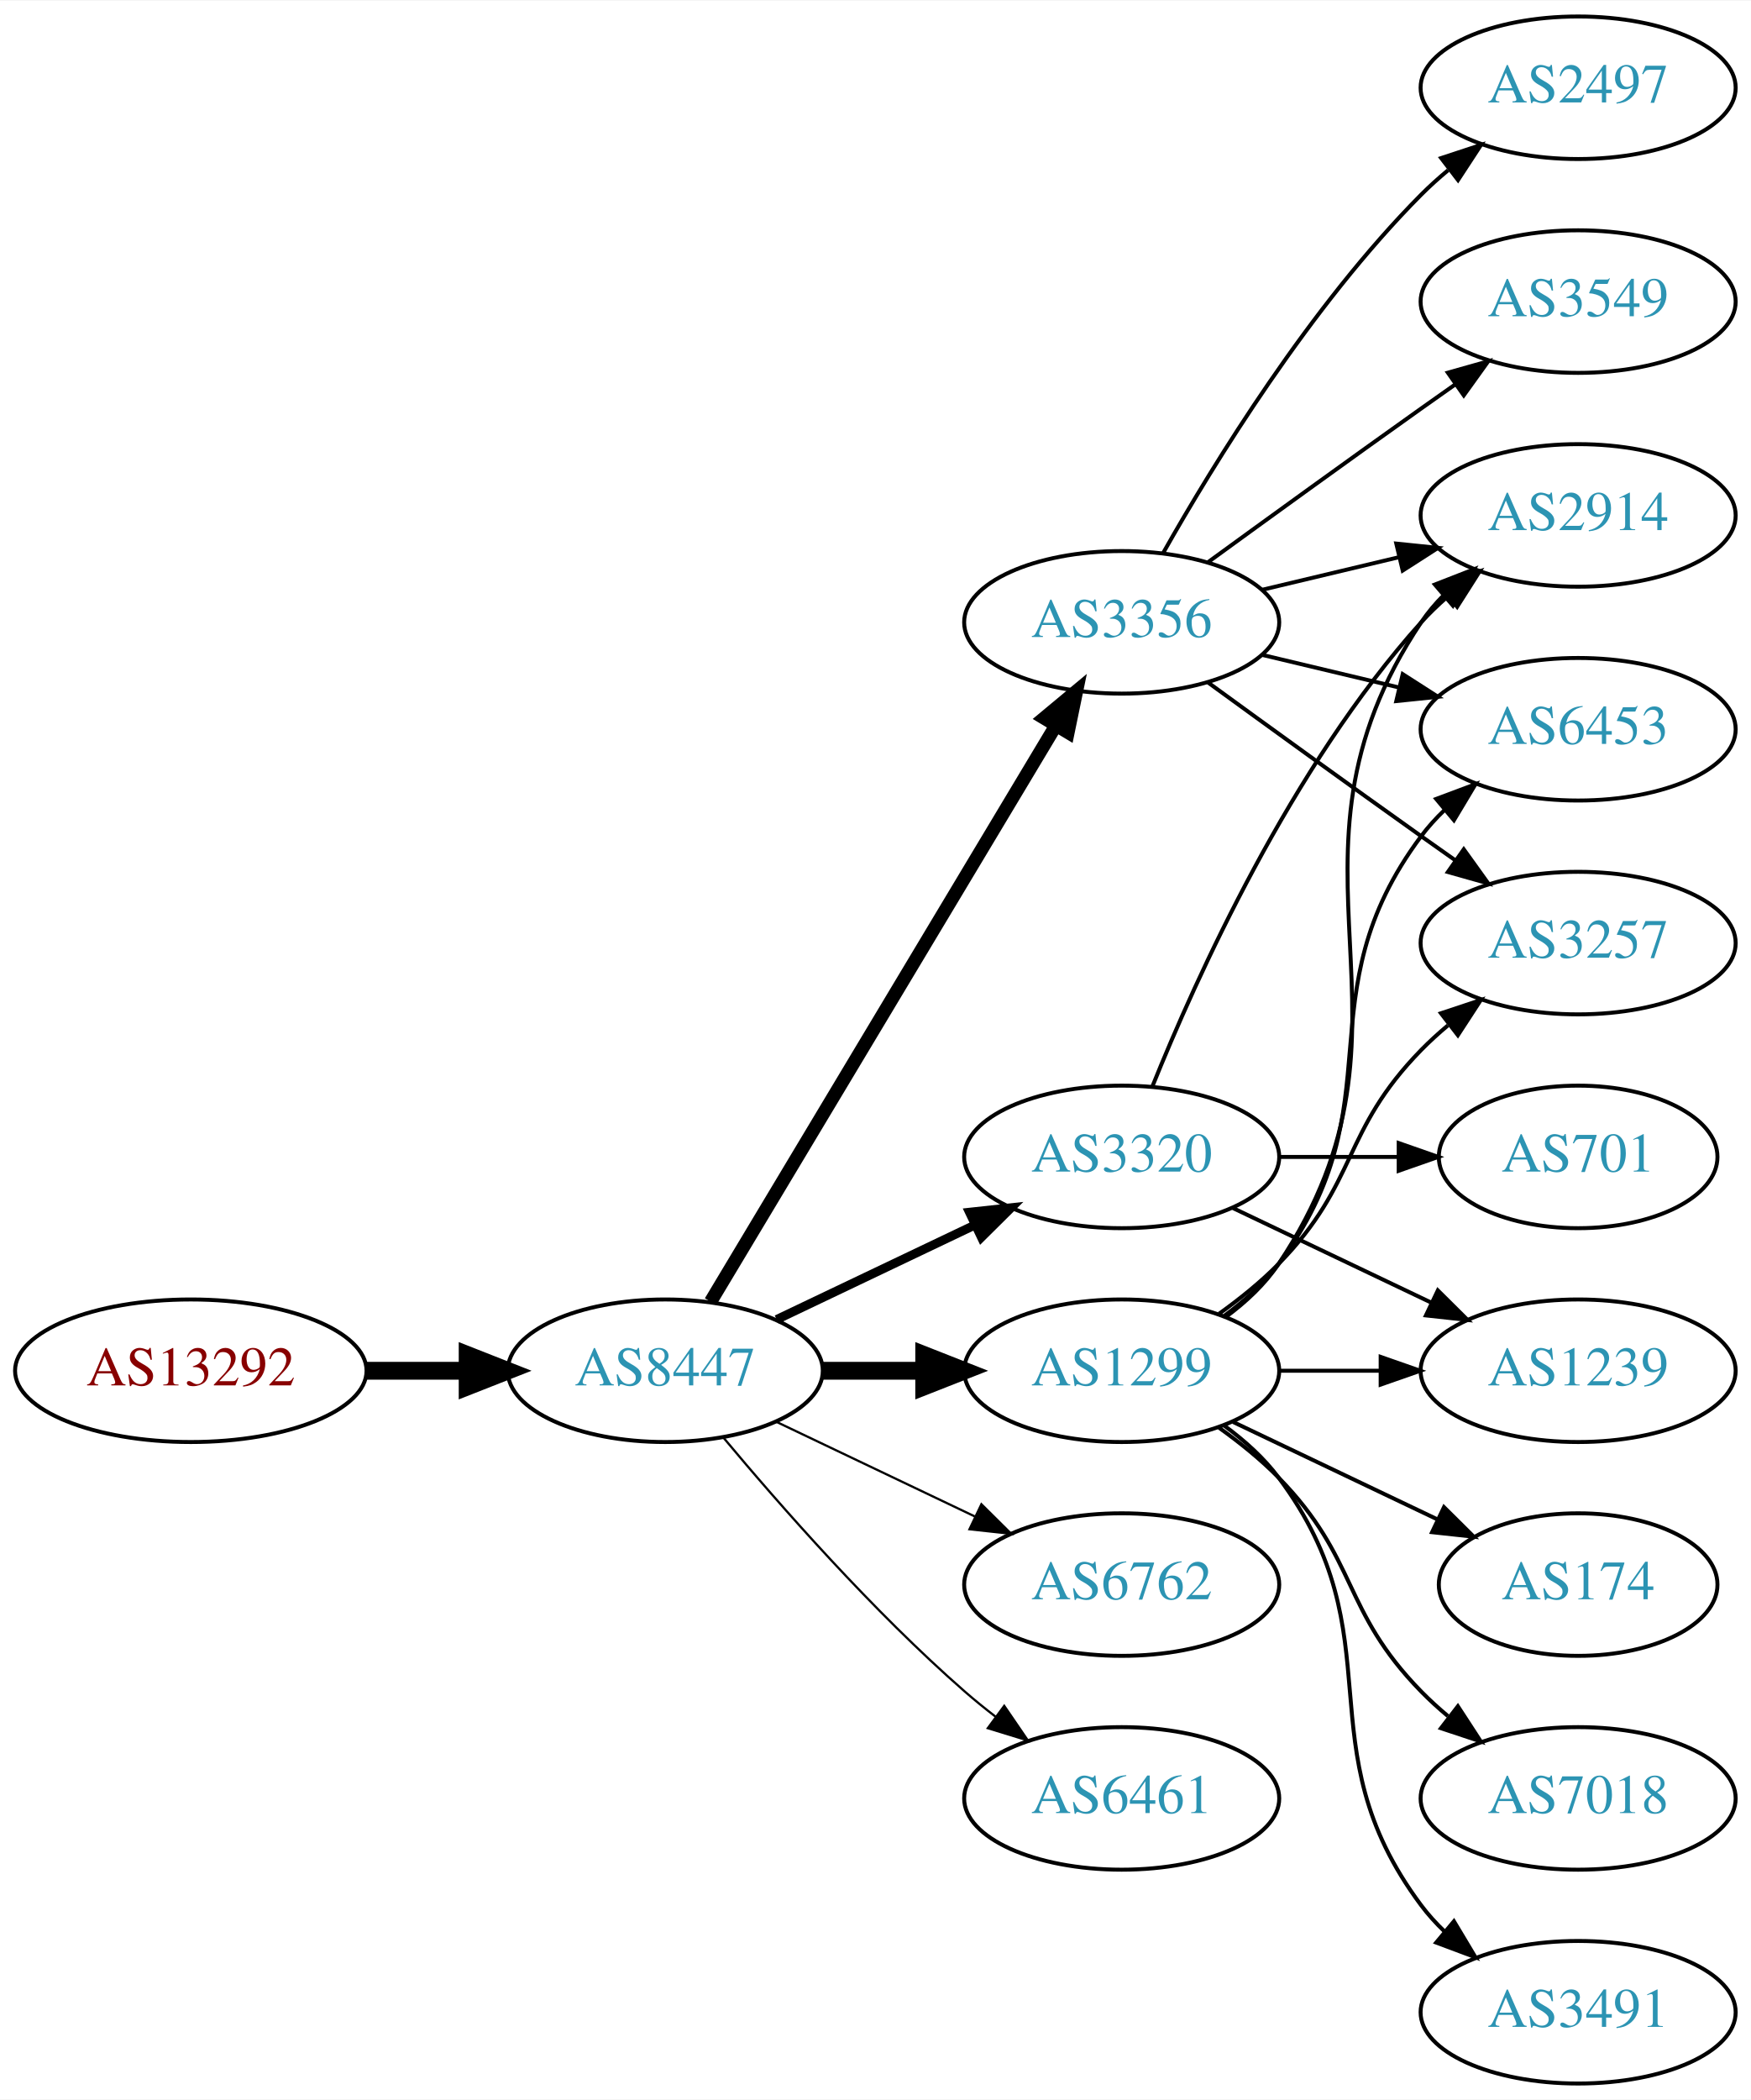
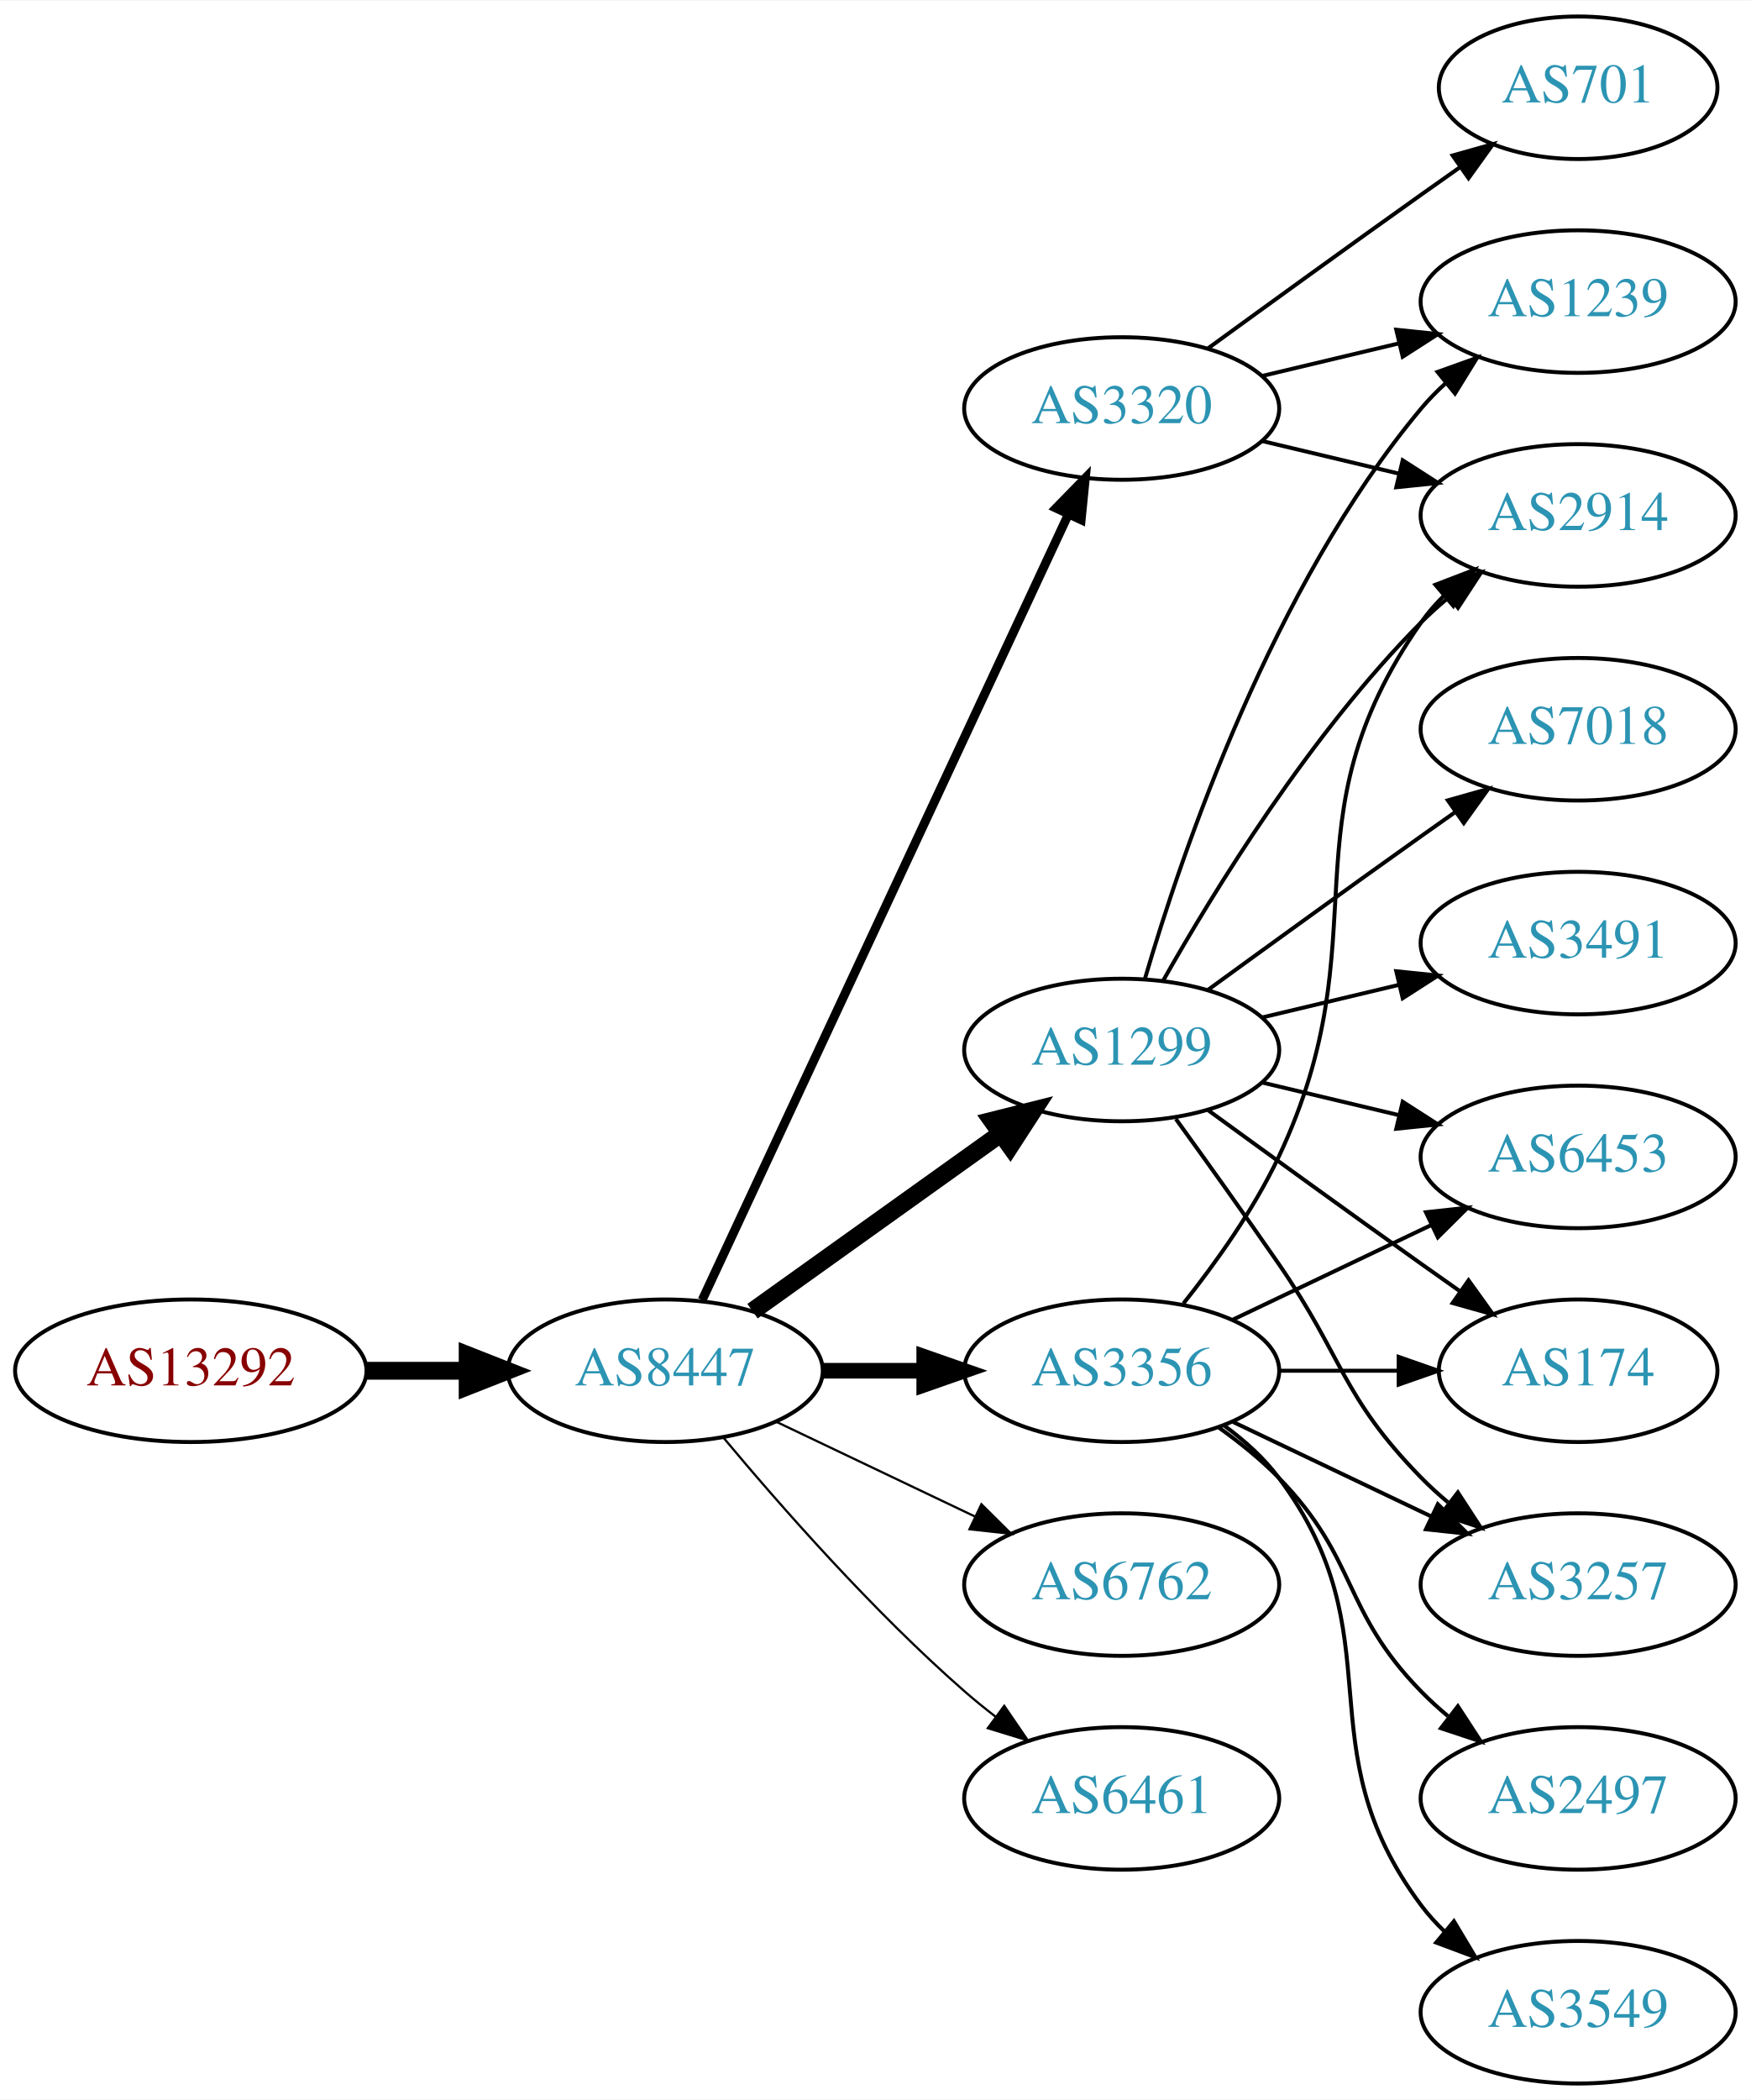
<svg xmlns="http://www.w3.org/2000/svg" xmlns:xlink="http://www.w3.org/1999/xlink" width="442pt" height="530pt" viewBox="0.00 0.00 442.27 530.00">
  <g id="graph0" class="graph" transform="scale(1 1) rotate(0) translate(4 526)">
    <polygon fill="white" stroke="none" points="-4,4 -4,-526 438.271,-526 438.271,4 -4,4" />
    <g id="node1" class="node">
      <g id="a_node1">
        <a xlink:href="/asn/13292" xlink:title="AS13292 ~ UNSPECIFIED [AT]">
          <ellipse fill="#ffffff" stroke="black" cx="44.196" cy="-180" rx="44.393" ry="18" />
          <text text-anchor="middle" x="44.196" y="-176.3" font-family="Times,serif" font-size="14.00" fill="#880000">AS13292</text>
        </a>
      </g>
    </g>
    <g id="node2" class="node">
      <g id="a_node2">
        <a xlink:href="/asn/8447" xlink:title="AS8447 ~ A1 Telekom Austria AG [AT]">
          <ellipse fill="#ffffff" stroke="black" cx="164.039" cy="-180" rx="39.794" ry="18" />
          <text text-anchor="middle" x="164.039" y="-176.3" font-family="Times,serif" font-size="14.00" fill="#2c94b3">AS8447</text>
        </a>
      </g>
    </g>
    <g id="edge1" class="edge">
      <path fill="none" stroke="black" stroke-width="4.5" d="M88.407,-180C96.72,-180 105.482,-180 113.965,-180" />
      <polygon fill="black" stroke="black" stroke-width="4.5" points="114.123,-183.938 124.123,-180 114.123,-176.063 114.123,-183.938" />
    </g>
    <g id="node3" class="node">
      <g id="a_node3">
        <a xlink:href="/asn/1299" xlink:title="AS1299 ~ Telia Carrier [EU]">
-           <ellipse fill="#ffffff" stroke="black" cx="279.332" cy="-180" rx="39.794" ry="18" />
-           <text text-anchor="middle" x="279.332" y="-176.3" font-family="Times,serif" font-size="14.00" fill="#2c94b3">AS1299</text>
+           <ellipse fill="#ffffff" stroke="black" cx="279.332" cy="-261" rx="39.794" ry="18" />
+           <text text-anchor="middle" x="279.332" y="-257.3" font-family="Times,serif" font-size="14.00" fill="#2c94b3">AS1299</text>
        </a>
      </g>
    </g>
    <g id="edge2" class="edge">
-       <path fill="none" stroke="black" stroke-width="4.5" d="M203.711,-180C211.914,-180 220.678,-180 229.21,-180" />
-       <polygon fill="black" stroke="black" stroke-width="4.5" points="229.449,-183.938 239.449,-180 229.449,-176.063 229.449,-183.938" />
+       <path fill="none" stroke="black" stroke-width="4.5" d="M186.083,-195.046C203.697,-207.639 229.036,-225.755 248.701,-239.816" />
+       <polygon fill="black" stroke="black" stroke-width="4.5" points="246.591,-243.147 257.016,-245.76 251.171,-236.741 246.591,-243.147" />
    </g>
    <g id="node4" class="node">
      <g id="a_node4">
-         <a xlink:href="/asn/3356" xlink:title="AS3356 ~ Level 3 Parent, LLC [US]">
-           <ellipse fill="#ffffff" stroke="black" cx="279.332" cy="-369" rx="39.794" ry="18" />
-           <text text-anchor="middle" x="279.332" y="-365.3" font-family="Times,serif" font-size="14.00" fill="#2c94b3">AS3356</text>
+         <a xlink:href="/asn/3320" xlink:title="AS3320 ~ DTAG [DE]">
+           <ellipse fill="#ffffff" stroke="black" cx="279.332" cy="-423" rx="39.794" ry="18" />
+           <text text-anchor="middle" x="279.332" y="-419.3" font-family="Times,serif" font-size="14.00" fill="#2c94b3">AS3320</text>
        </a>
      </g>
    </g>
    <g id="edge3" class="edge">
-       <path fill="none" stroke="black" stroke-width="3.375" d="M175.494,-197.442C195.475,-230.775 239.18,-303.686 262.666,-342.866" />
-       <polygon fill="black" stroke="black" stroke-width="3.375" points="259.758,-344.823 267.902,-351.6 265.762,-341.224 259.758,-344.823" />
+       <path fill="none" stroke="black" stroke-width="2.25" d="M173.369,-197.868C193.059,-240.101 242.559,-346.272 265.849,-396.227" />
+       <polygon fill="black" stroke="black" stroke-width="2.25" points="262.744,-397.849 270.141,-405.433 269.088,-394.891 262.744,-397.849" />
    </g>
    <g id="node5" class="node">
      <g id="a_node5">
-         <a xlink:href="/asn/3320" xlink:title="AS3320 ~ DTAG [DE]">
-           <ellipse fill="#ffffff" stroke="black" cx="279.332" cy="-234" rx="39.794" ry="18" />
-           <text text-anchor="middle" x="279.332" y="-230.3" font-family="Times,serif" font-size="14.00" fill="#2c94b3">AS3320</text>
+         <a xlink:href="/asn/3356" xlink:title="AS3356 ~ Level 3 Parent, LLC [US]">
+           <ellipse fill="#ffffff" stroke="black" cx="279.332" cy="-180" rx="39.794" ry="18" />
+           <text text-anchor="middle" x="279.332" y="-176.3" font-family="Times,serif" font-size="14.00" fill="#2c94b3">AS3356</text>
        </a>
      </g>
    </g>
    <g id="edge4" class="edge">
-       <path fill="none" stroke="black" stroke-width="2.25" d="M192.175,-192.934C207.169,-200.081 225.99,-209.052 242.213,-216.785" />
-       <polygon fill="black" stroke="black" stroke-width="2.25" points="240.884,-220.028 251.417,-221.171 243.895,-213.709 240.884,-220.028" />
+       <path fill="none" stroke="black" stroke-width="3.938" d="M203.711,-180C211.914,-180 220.678,-180 229.21,-180" />
+       <polygon fill="black" stroke="black" stroke-width="3.938" points="229.449,-183.5 239.449,-180 229.449,-176.5 229.449,-183.5" />
    </g>
    <g id="node6" class="node">
      <g id="a_node6">
        <a xlink:href="/asn/6762" xlink:title="AS6762 ~ TELECOM ITALIA SPARKLE S.p.A. [IT]">
          <ellipse fill="#ffffff" stroke="black" cx="279.332" cy="-126" rx="39.794" ry="18" />
          <text text-anchor="middle" x="279.332" y="-122.3" font-family="Times,serif" font-size="14.00" fill="#2c94b3">AS6762</text>
        </a>
      </g>
    </g>
    <g id="edge5" class="edge">
      <path fill="none" stroke="black" stroke-width="0.562" d="M192.175,-167.066C207.169,-159.919 225.99,-150.948 242.213,-143.215" />
      <polygon fill="black" stroke="black" stroke-width="0.562" points="243.895,-146.291 251.417,-138.829 240.884,-139.972 243.895,-146.291" />
    </g>
    <g id="node7" class="node">
      <g id="a_node7">
        <a xlink:href="/asn/6461" xlink:title="AS6461 ~ Zayo Bandwidth [US]">
          <ellipse fill="#ffffff" stroke="black" cx="279.332" cy="-72" rx="39.794" ry="18" />
          <text text-anchor="middle" x="279.332" y="-68.3" font-family="Times,serif" font-size="14.00" fill="#2c94b3">AS6461</text>
        </a>
      </g>
    </g>
    <g id="edge6" class="edge">
      <path fill="none" stroke="black" stroke-width="0.562" d="M178.669,-163.183C192.951,-146.071 216.498,-119.255 239.685,-99 242.151,-96.846 244.789,-94.706 247.487,-92.628" />
      <polygon fill="black" stroke="black" stroke-width="0.562" points="249.66,-95.375 255.641,-86.63 245.512,-89.736 249.66,-95.375" />
    </g>
    <g id="node8" class="node">
      <g id="a_node8">
+         <a xlink:href="/asn/6453" xlink:title="AS6453 ~ TATA COMMUNICATIONS (AMERICA) INC [US]">
+           <ellipse fill="#ffffff" stroke="black" cx="394.625" cy="-234" rx="39.794" ry="18" />
+           <text text-anchor="middle" x="394.625" y="-230.3" font-family="Times,serif" font-size="14.00" fill="#2c94b3">AS6453</text>
+         </a>
+       </g>
+     </g>
+     <g id="edge7" class="edge">
+       <path fill="none" stroke="black" d="M314.939,-252.752C325.81,-250.162 337.964,-247.265 349.407,-244.538" />
+       <polygon fill="black" stroke="black" points="350.313,-247.92 359.229,-242.197 348.69,-241.111 350.313,-247.92" />
+     </g>
+     <g id="node9" class="node">
+       <g id="a_node9">
+         <a xlink:href="/asn/3491" xlink:title="AS3491 ~ PCCW Global, Inc. [US]">
+           <ellipse fill="#ffffff" stroke="black" cx="394.625" cy="-288" rx="39.794" ry="18" />
+           <text text-anchor="middle" x="394.625" y="-284.3" font-family="Times,serif" font-size="14.00" fill="#2c94b3">AS3491</text>
+         </a>
+       </g>
+     </g>
+     <g id="edge8" class="edge">
+       <path fill="none" stroke="black" d="M314.939,-269.248C325.81,-271.838 337.964,-274.735 349.407,-277.462" />
+       <polygon fill="black" stroke="black" points="348.69,-280.889 359.229,-279.803 350.313,-274.08 348.69,-280.889" />
+     </g>
+     <g id="node10" class="node">
+       <g id="a_node10">
        <a xlink:href="/asn/2914" xlink:title="AS2914 ~ NTT America, Inc. [US]">
          <ellipse fill="#ffffff" stroke="black" cx="394.625" cy="-396" rx="39.794" ry="18" />
          <text text-anchor="middle" x="394.625" y="-392.3" font-family="Times,serif" font-size="14.00" fill="#2c94b3">AS2914</text>
        </a>
      </g>
    </g>
-     <g id="edge7" class="edge">
-       <path fill="none" stroke="black" d="M305.651,-193.607C310.707,-197.351 315.518,-201.831 318.978,-207 360.003,-268.294 313.954,-307.706 354.978,-369 356.6,-371.423 358.519,-373.695 360.621,-375.81" />
-       <polygon fill="black" stroke="black" points="358.434,-378.546 368.306,-382.393 362.988,-373.229 358.434,-378.546" />
-     </g>
-     <g id="node9" class="node">
-       <g id="a_node9">
-         <a xlink:href="/asn/174" xlink:title="AS174 ~ Cogent Communications [US]">
-           <ellipse fill="#ffffff" stroke="black" cx="394.625" cy="-126" rx="35.194" ry="18" />
-           <text text-anchor="middle" x="394.625" y="-122.3" font-family="Times,serif" font-size="14.00" fill="#2c94b3">AS174</text>
-         </a>
-       </g>
-     </g>
-     <g id="edge8" class="edge">
-       <path fill="none" stroke="black" d="M307.468,-167.066C322.9,-159.71 342.385,-150.423 358.92,-142.541" />
-       <polygon fill="black" stroke="black" points="360.741,-145.551 368.262,-138.089 357.729,-139.232 360.741,-145.551" />
-     </g>
-     <g id="node10" class="node">
-       <g id="a_node10">
-         <a xlink:href="/asn/7018" xlink:title="AS7018 ~ AT&amp;T Services, Inc. [US]">
-           <ellipse fill="#ffffff" stroke="black" cx="394.625" cy="-72" rx="39.794" ry="18" />
-           <text text-anchor="middle" x="394.625" y="-68.3" font-family="Times,serif" font-size="14.00" fill="#2c94b3">AS7018</text>
-         </a>
-       </g>
-     </g>
    <g id="edge9" class="edge">
-       <path fill="none" stroke="black" d="M303.926,-165.611C309.182,-161.852 314.513,-157.563 318.978,-153 339.151,-132.383 334.806,-119.617 354.978,-99 357.071,-96.861 359.354,-94.782 361.731,-92.79" />
-       <polygon fill="black" stroke="black" points="364.249,-95.268 370.031,-86.389 359.974,-89.725 364.249,-95.268" />
+       <path fill="none" stroke="black" d="M289.791,-278.49C302.573,-301.096 327.005,-340.886 354.978,-369 357.089,-371.121 359.385,-373.188 361.77,-375.171" />
+       <polygon fill="black" stroke="black" points="360.023,-378.242 370.086,-381.556 364.286,-372.69 360.023,-378.242" />
    </g>
    <g id="node11" class="node">
      <g id="a_node11">
-         <a xlink:href="/asn/6453" xlink:title="AS6453 ~ TATA COMMUNICATIONS (AMERICA) INC [US]">
-           <ellipse fill="#ffffff" stroke="black" cx="394.625" cy="-342" rx="39.794" ry="18" />
-           <text text-anchor="middle" x="394.625" y="-338.3" font-family="Times,serif" font-size="14.00" fill="#2c94b3">AS6453</text>
+         <a xlink:href="/asn/174" xlink:title="AS174 ~ Cogent Communications [US]">
+           <ellipse fill="#ffffff" stroke="black" cx="394.625" cy="-180" rx="35.194" ry="18" />
+           <text text-anchor="middle" x="394.625" y="-176.3" font-family="Times,serif" font-size="14.00" fill="#2c94b3">AS174</text>
        </a>
      </g>
    </g>
    <g id="edge10" class="edge">
-       <path fill="none" stroke="black" d="M305.262,-193.882C310.338,-197.611 315.256,-202.016 318.978,-207 349.249,-247.542 324.707,-274.458 354.978,-315 356.723,-317.336 358.73,-319.545 360.893,-321.617" />
-       <polygon fill="black" stroke="black" points="358.771,-324.405 368.694,-328.118 363.253,-319.027 358.771,-324.405" />
+       <path fill="none" stroke="black" d="M301.18,-245.778C316.114,-234.909 336.727,-219.975 354.978,-207 358.188,-204.718 361.557,-202.339 364.912,-199.982" />
+       <polygon fill="black" stroke="black" points="366.94,-202.834 373.123,-194.23 362.924,-197.101 366.94,-202.834" />
    </g>
    <g id="node12" class="node">
      <g id="a_node12">
        <a xlink:href="/asn/3257" xlink:title="AS3257 ~ GTT [DE]">
-           <ellipse fill="#ffffff" stroke="black" cx="394.625" cy="-288" rx="39.794" ry="18" />
-           <text text-anchor="middle" x="394.625" y="-284.3" font-family="Times,serif" font-size="14.00" fill="#2c94b3">AS3257</text>
+           <ellipse fill="#ffffff" stroke="black" cx="394.625" cy="-126" rx="39.794" ry="18" />
+           <text text-anchor="middle" x="394.625" y="-122.3" font-family="Times,serif" font-size="14.00" fill="#2c94b3">AS3257</text>
        </a>
      </g>
    </g>
    <g id="edge11" class="edge">
-       <path fill="none" stroke="black" d="M303.926,-194.389C309.182,-198.148 314.513,-202.437 318.978,-207 339.151,-227.617 334.806,-240.383 354.978,-261 357.071,-263.139 359.354,-265.218 361.731,-267.21" />
-       <polygon fill="black" stroke="black" points="359.974,-270.275 370.031,-273.611 364.249,-264.732 359.974,-270.275" />
+       <path fill="none" stroke="black" d="M293.011,-243.594C300.626,-233.063 310.459,-219.33 318.978,-207 335.374,-183.269 334.806,-173.617 354.978,-153 357.071,-150.861 359.354,-148.782 361.731,-146.79" />
+       <polygon fill="black" stroke="black" points="364.249,-149.268 370.031,-140.389 359.974,-143.725 364.249,-149.268" />
    </g>
    <g id="node13" class="node">
      <g id="a_node13">
        <a xlink:href="/asn/1239" xlink:title="AS1239 ~ Sprint [US]">
-           <ellipse fill="#ffffff" stroke="black" cx="394.625" cy="-180" rx="39.794" ry="18" />
-           <text text-anchor="middle" x="394.625" y="-176.3" font-family="Times,serif" font-size="14.00" fill="#2c94b3">AS1239</text>
+           <ellipse fill="#ffffff" stroke="black" cx="394.625" cy="-450" rx="39.794" ry="18" />
+           <text text-anchor="middle" x="394.625" y="-446.3" font-family="Times,serif" font-size="14.00" fill="#2c94b3">AS1239</text>
        </a>
      </g>
    </g>
    <g id="edge12" class="edge">
-       <path fill="none" stroke="black" d="M319.004,-180C327.207,-180 335.971,-180 344.503,-180" />
-       <polygon fill="black" stroke="black" points="344.742,-183.5 354.742,-180 344.742,-176.5 344.742,-183.5" />
+       <path fill="none" stroke="black" d="M285.206,-279.002C294.52,-310.844 317.336,-377.981 354.978,-423 356.848,-425.237 358.947,-427.374 361.173,-429.396" />
+       <polygon fill="black" stroke="black" points="359.116,-432.234 369.092,-435.804 363.52,-426.793 359.116,-432.234" />
    </g>
    <g id="node14" class="node">
      <g id="a_node14">
-         <a xlink:href="/asn/3491" xlink:title="AS3491 ~ PCCW Global, Inc. [US]">
+         <a xlink:href="/asn/7018" xlink:title="AS7018 ~ AT&amp;T Services, Inc. [US]">
+           <ellipse fill="#ffffff" stroke="black" cx="394.625" cy="-342" rx="39.794" ry="18" />
+           <text text-anchor="middle" x="394.625" y="-338.3" font-family="Times,serif" font-size="14.00" fill="#2c94b3">AS7018</text>
+         </a>
+       </g>
+     </g>
+     <g id="edge13" class="edge">
+       <path fill="none" stroke="black" d="M301.18,-276.222C316.114,-287.091 336.727,-302.025 354.978,-315 357.799,-317.005 360.742,-319.085 363.69,-321.159" />
+       <polygon fill="black" stroke="black" points="361.717,-324.05 371.914,-326.926 365.736,-318.319 361.717,-324.05" />
+     </g>
+     <g id="edge14" class="edge">
+       <path fill="none" stroke="black" d="M314.939,-414.752C325.81,-412.162 337.964,-409.265 349.407,-406.538" />
+       <polygon fill="black" stroke="black" points="350.313,-409.92 359.229,-404.197 348.69,-403.111 350.313,-409.92" />
+     </g>
+     <g id="edge15" class="edge">
+       <path fill="none" stroke="black" d="M314.939,-431.248C325.81,-433.838 337.964,-436.735 349.407,-439.462" />
+       <polygon fill="black" stroke="black" points="348.69,-442.889 359.229,-441.803 350.313,-436.08 348.69,-442.889" />
+     </g>
+     <g id="node15" class="node">
+       <g id="a_node15">
+         <a xlink:href="/asn/701" xlink:title="AS701 ~ UUNET [US]">
+           <ellipse fill="#ffffff" stroke="black" cx="394.625" cy="-504" rx="35.194" ry="18" />
+           <text text-anchor="middle" x="394.625" y="-500.3" font-family="Times,serif" font-size="14.00" fill="#2c94b3">AS701</text>
+         </a>
+       </g>
+     </g>
+     <g id="edge16" class="edge">
+       <path fill="none" stroke="black" d="M301.18,-438.222C316.114,-449.091 336.727,-464.025 354.978,-477 358.188,-479.282 361.557,-481.661 364.912,-484.018" />
+       <polygon fill="black" stroke="black" points="362.924,-486.899 373.123,-489.77 366.94,-481.166 362.924,-486.899" />
+     </g>
+     <g id="edge19" class="edge">
+       <path fill="none" stroke="black" d="M307.468,-192.934C322.462,-200.081 341.283,-209.052 357.506,-216.785" />
+       <polygon fill="black" stroke="black" points="356.177,-220.028 366.71,-221.171 359.188,-213.709 356.177,-220.028" />
+     </g>
+     <g id="edge20" class="edge">
+       <path fill="none" stroke="black" d="M294.932,-196.991C303.019,-207.155 312.681,-220.655 318.978,-234 345.477,-290.159 319.365,-318.131 354.978,-369 356.65,-371.389 358.606,-373.635 360.733,-375.733" />
+       <polygon fill="black" stroke="black" points="358.573,-378.49 368.465,-382.284 363.097,-373.149 358.573,-378.49" />
+     </g>
+     <g id="edge22" class="edge">
+       <path fill="none" stroke="black" d="M319.004,-180C328.709,-180 339.2,-180 349.163,-180" />
+       <polygon fill="black" stroke="black" points="349.299,-183.5 359.299,-180 349.299,-176.5 349.299,-183.5" />
+     </g>
+     <g id="edge18" class="edge">
+       <path fill="none" stroke="black" d="M307.468,-167.066C322.462,-159.919 341.283,-150.948 357.506,-143.215" />
+       <polygon fill="black" stroke="black" points="359.188,-146.291 366.71,-138.829 356.177,-139.972 359.188,-146.291" />
+     </g>
+     <g id="node16" class="node">
+       <g id="a_node16">
+         <a xlink:href="/asn/2497" xlink:title="AS2497 ~ Internet Initiative Japan Inc. [JP]">
+           <ellipse fill="#ffffff" stroke="black" cx="394.625" cy="-72" rx="39.794" ry="18" />
+           <text text-anchor="middle" x="394.625" y="-68.3" font-family="Times,serif" font-size="14.00" fill="#2c94b3">AS2497</text>
+         </a>
+       </g>
+     </g>
+     <g id="edge17" class="edge">
+       <path fill="none" stroke="black" d="M303.926,-165.611C309.182,-161.852 314.513,-157.563 318.978,-153 339.151,-132.383 334.806,-119.617 354.978,-99 357.071,-96.861 359.354,-94.782 361.731,-92.79" />
+       <polygon fill="black" stroke="black" points="364.249,-95.268 370.031,-86.389 359.974,-89.725 364.249,-95.268" />
+     </g>
+     <g id="node17" class="node">
+       <g id="a_node17">
+         <a xlink:href="/asn/3549" xlink:title="AS3549 ~ Level 3 Parent, LLC [US]">
          <ellipse fill="#ffffff" stroke="black" cx="394.625" cy="-18" rx="39.794" ry="18" />
-           <text text-anchor="middle" x="394.625" y="-14.3" font-family="Times,serif" font-size="14.00" fill="#2c94b3">AS3491</text>
-         </a>
-       </g>
-     </g>
-     <g id="edge13" class="edge">
+           <text text-anchor="middle" x="394.625" y="-14.3" font-family="Times,serif" font-size="14.00" fill="#2c94b3">AS3549</text>
+         </a>
+       </g>
+     </g>
+     <g id="edge21" class="edge">
      <path fill="none" stroke="black" d="M305.262,-166.118C310.338,-162.389 315.256,-157.984 318.978,-153 349.249,-112.458 324.707,-85.542 354.978,-45 356.723,-42.664 358.73,-40.455 360.893,-38.383" />
      <polygon fill="black" stroke="black" points="363.253,-40.973 368.694,-31.882 358.771,-35.595 363.253,-40.973" />
    </g>
-     <g id="edge17" class="edge">
-       <path fill="none" stroke="black" d="M314.939,-377.248C325.81,-379.838 337.964,-382.735 349.407,-385.462" />
-       <polygon fill="black" stroke="black" points="348.69,-388.889 359.229,-387.803 350.313,-382.08 348.69,-388.889" />
-     </g>
-     <g id="edge15" class="edge">
-       <path fill="none" stroke="black" d="M314.939,-360.752C325.81,-358.162 337.964,-355.265 349.407,-352.538" />
-       <polygon fill="black" stroke="black" points="350.313,-355.92 359.229,-350.197 348.69,-349.111 350.313,-355.92" />
-     </g>
-     <g id="edge14" class="edge">
-       <path fill="none" stroke="black" d="M301.18,-353.778C316.114,-342.909 336.727,-327.975 354.978,-315 357.799,-312.995 360.742,-310.915 363.69,-308.841" />
-       <polygon fill="black" stroke="black" points="365.736,-311.681 371.914,-303.074 361.717,-305.95 365.736,-311.681" />
-     </g>
-     <g id="node15" class="node">
-       <g id="a_node15">
-         <a xlink:href="/asn/2497" xlink:title="AS2497 ~ Internet Initiative Japan Inc. [JP]">
-           <ellipse fill="#ffffff" stroke="black" cx="394.625" cy="-504" rx="39.794" ry="18" />
-           <text text-anchor="middle" x="394.625" y="-500.3" font-family="Times,serif" font-size="14.00" fill="#2c94b3">AS2497</text>
-         </a>
-       </g>
-     </g>
-     <g id="edge16" class="edge">
-       <path fill="none" stroke="black" d="M289.791,-386.49C302.573,-409.096 327.005,-448.886 354.978,-477 357.089,-479.121 359.385,-481.188 361.77,-483.171" />
-       <polygon fill="black" stroke="black" points="360.023,-486.242 370.086,-489.556 364.286,-480.69 360.023,-486.242" />
-     </g>
-     <g id="node16" class="node">
-       <g id="a_node16">
-         <a xlink:href="/asn/3549" xlink:title="AS3549 ~ Level 3 Parent, LLC [US]">
-           <ellipse fill="#ffffff" stroke="black" cx="394.625" cy="-450" rx="39.794" ry="18" />
-           <text text-anchor="middle" x="394.625" y="-446.3" font-family="Times,serif" font-size="14.00" fill="#2c94b3">AS3549</text>
-         </a>
-       </g>
-     </g>
-     <g id="edge18" class="edge">
-       <path fill="none" stroke="black" d="M301.18,-384.222C316.114,-395.091 336.727,-410.025 354.978,-423 357.799,-425.005 360.742,-427.085 363.69,-429.159" />
-       <polygon fill="black" stroke="black" points="361.717,-432.05 371.914,-434.926 365.736,-426.319 361.717,-432.05" />
-     </g>
-     <g id="edge19" class="edge">
-       <path fill="none" stroke="black" d="M287.079,-251.787C298.13,-279.243 322.184,-332.578 354.978,-369 356.98,-371.224 359.199,-373.363 361.532,-375.397" />
-       <polygon fill="black" stroke="black" points="359.73,-378.433 369.751,-381.873 364.062,-372.935 359.73,-378.433" />
-     </g>
-     <g id="edge21" class="edge">
-       <path fill="none" stroke="black" d="M307.468,-221.066C322.462,-213.919 341.283,-204.948 357.506,-197.215" />
-       <polygon fill="black" stroke="black" points="359.188,-200.291 366.71,-192.829 356.177,-193.972 359.188,-200.291" />
-     </g>
-     <g id="node17" class="node">
-       <g id="a_node17">
-         <a xlink:href="/asn/701" xlink:title="AS701 ~ UUNET [US]">
-           <ellipse fill="#ffffff" stroke="black" cx="394.625" cy="-234" rx="35.194" ry="18" />
-           <text text-anchor="middle" x="394.625" y="-230.3" font-family="Times,serif" font-size="14.00" fill="#2c94b3">AS701</text>
-         </a>
-       </g>
-     </g>
-     <g id="edge20" class="edge">
-       <path fill="none" stroke="black" d="M319.004,-234C328.709,-234 339.2,-234 349.163,-234" />
-       <polygon fill="black" stroke="black" points="349.299,-237.5 359.299,-234 349.299,-230.5 349.299,-237.5" />
-     </g>
  </g>
</svg>
